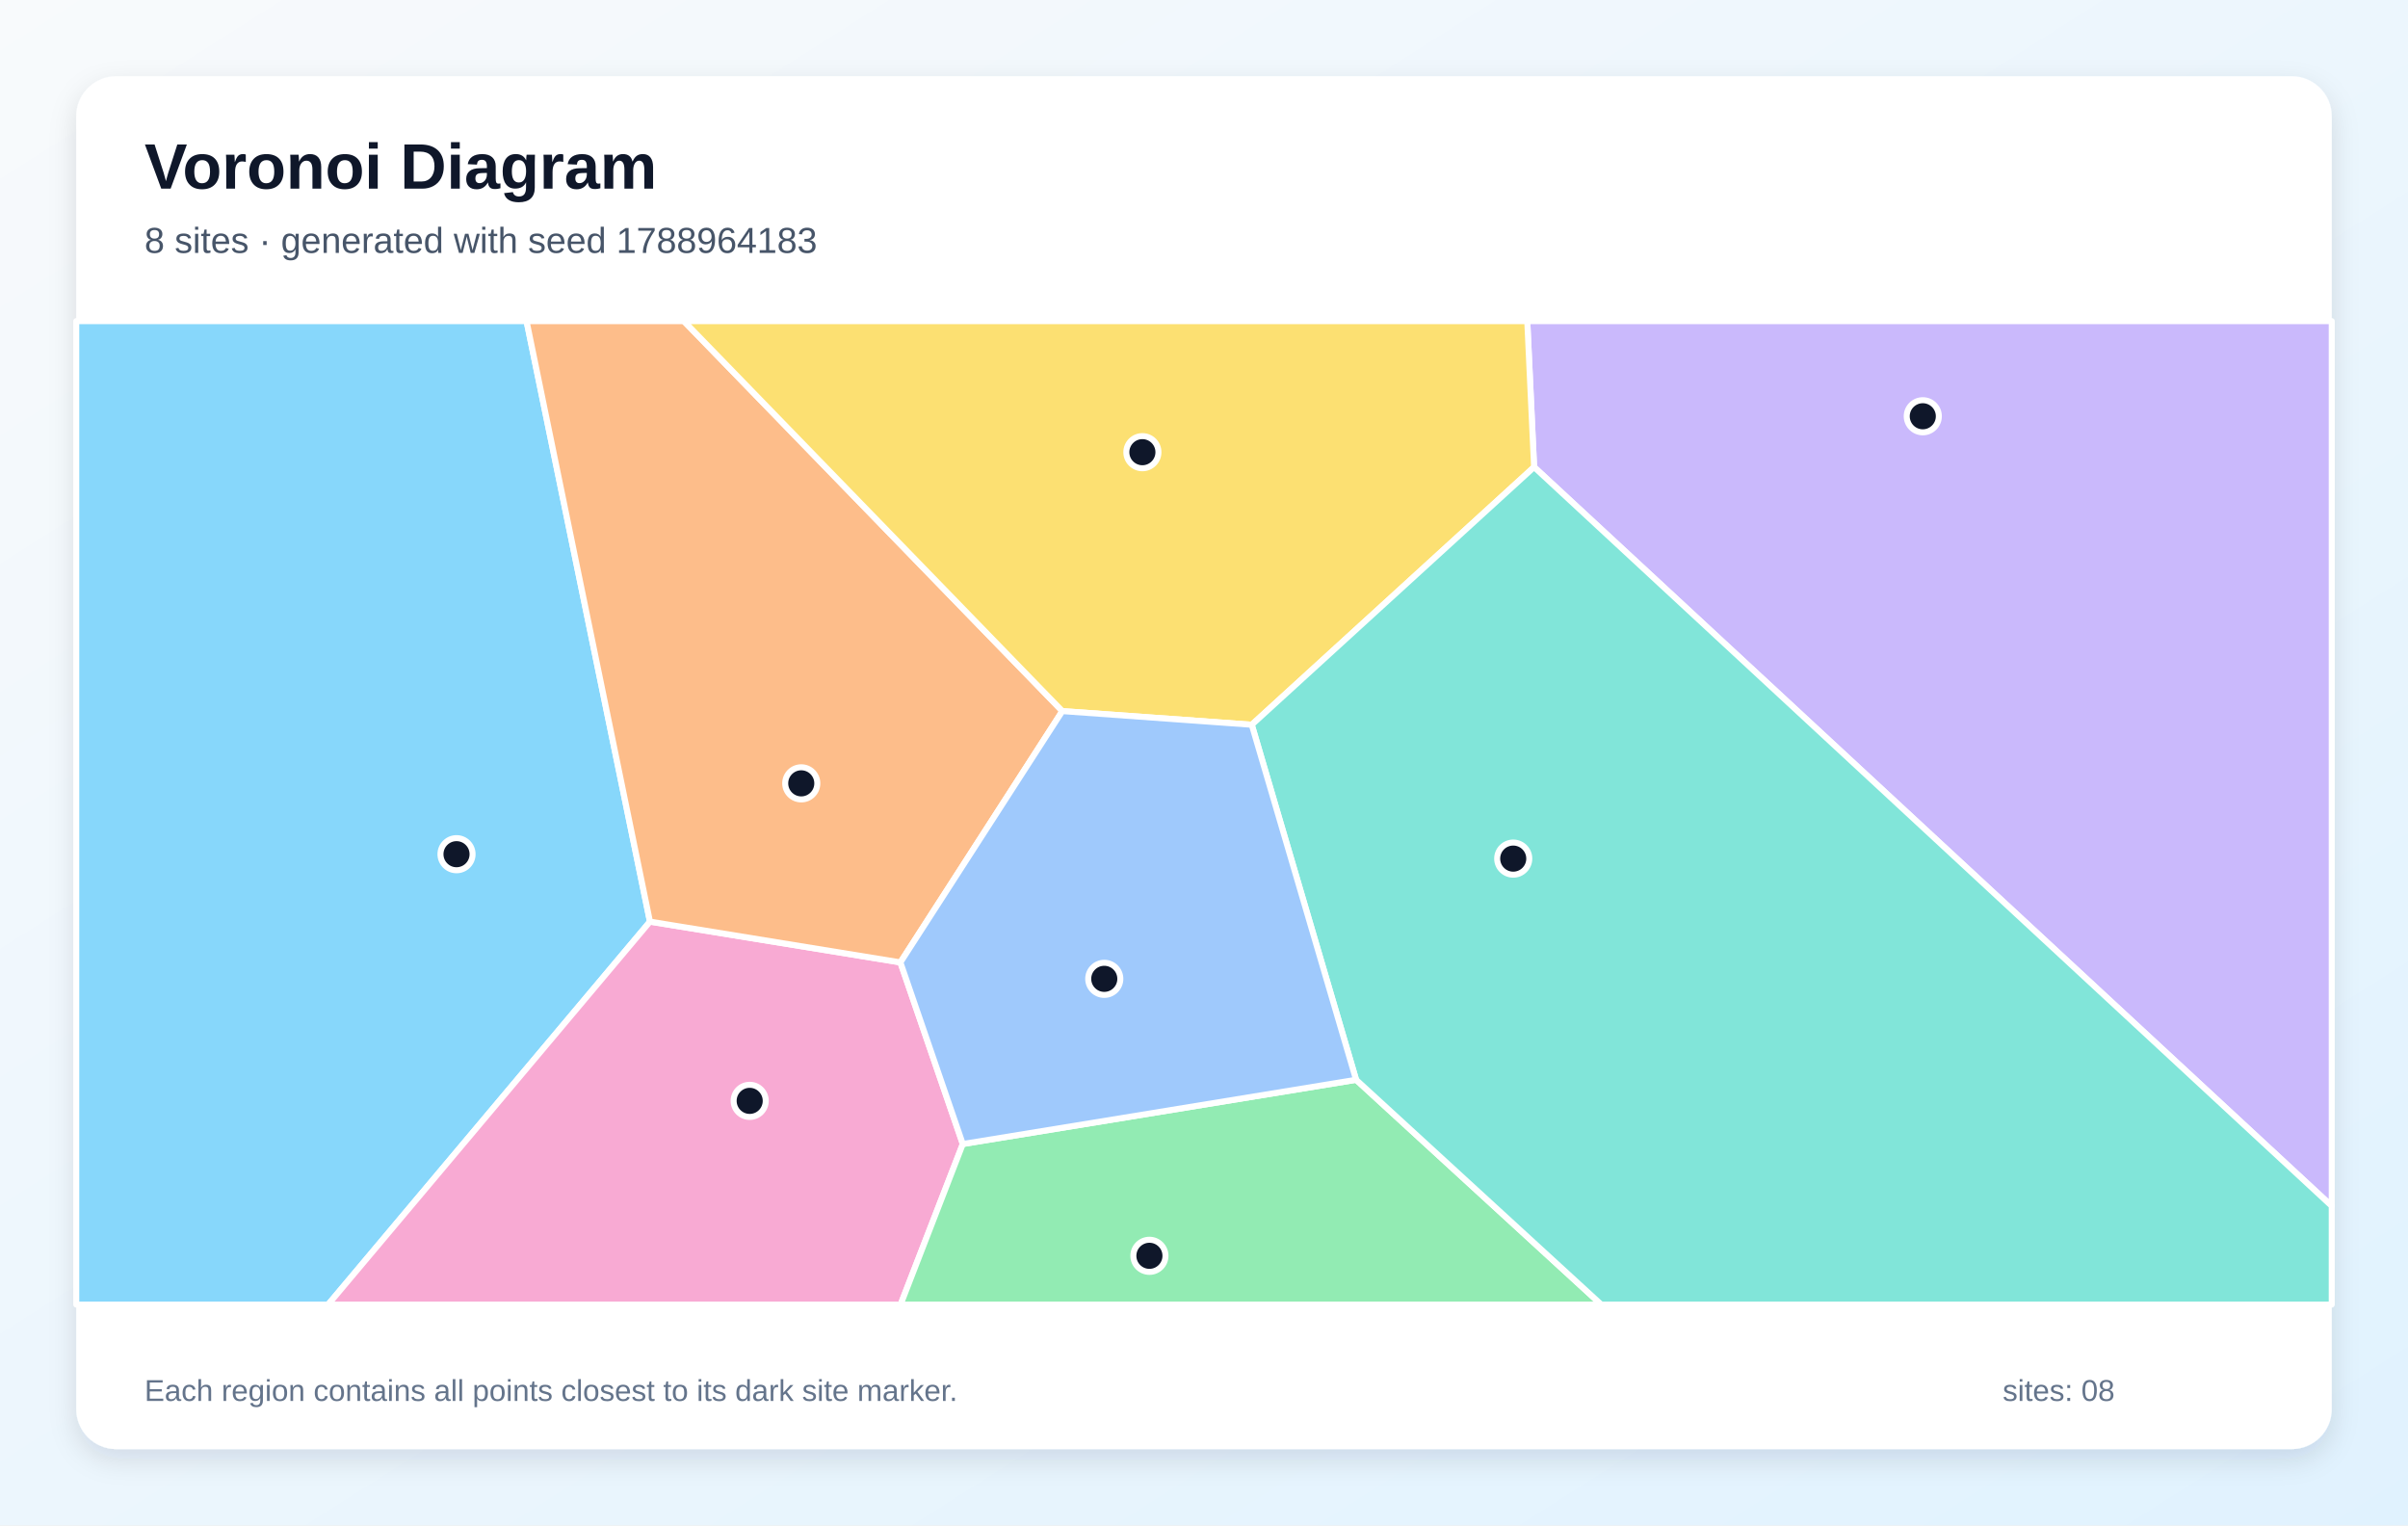
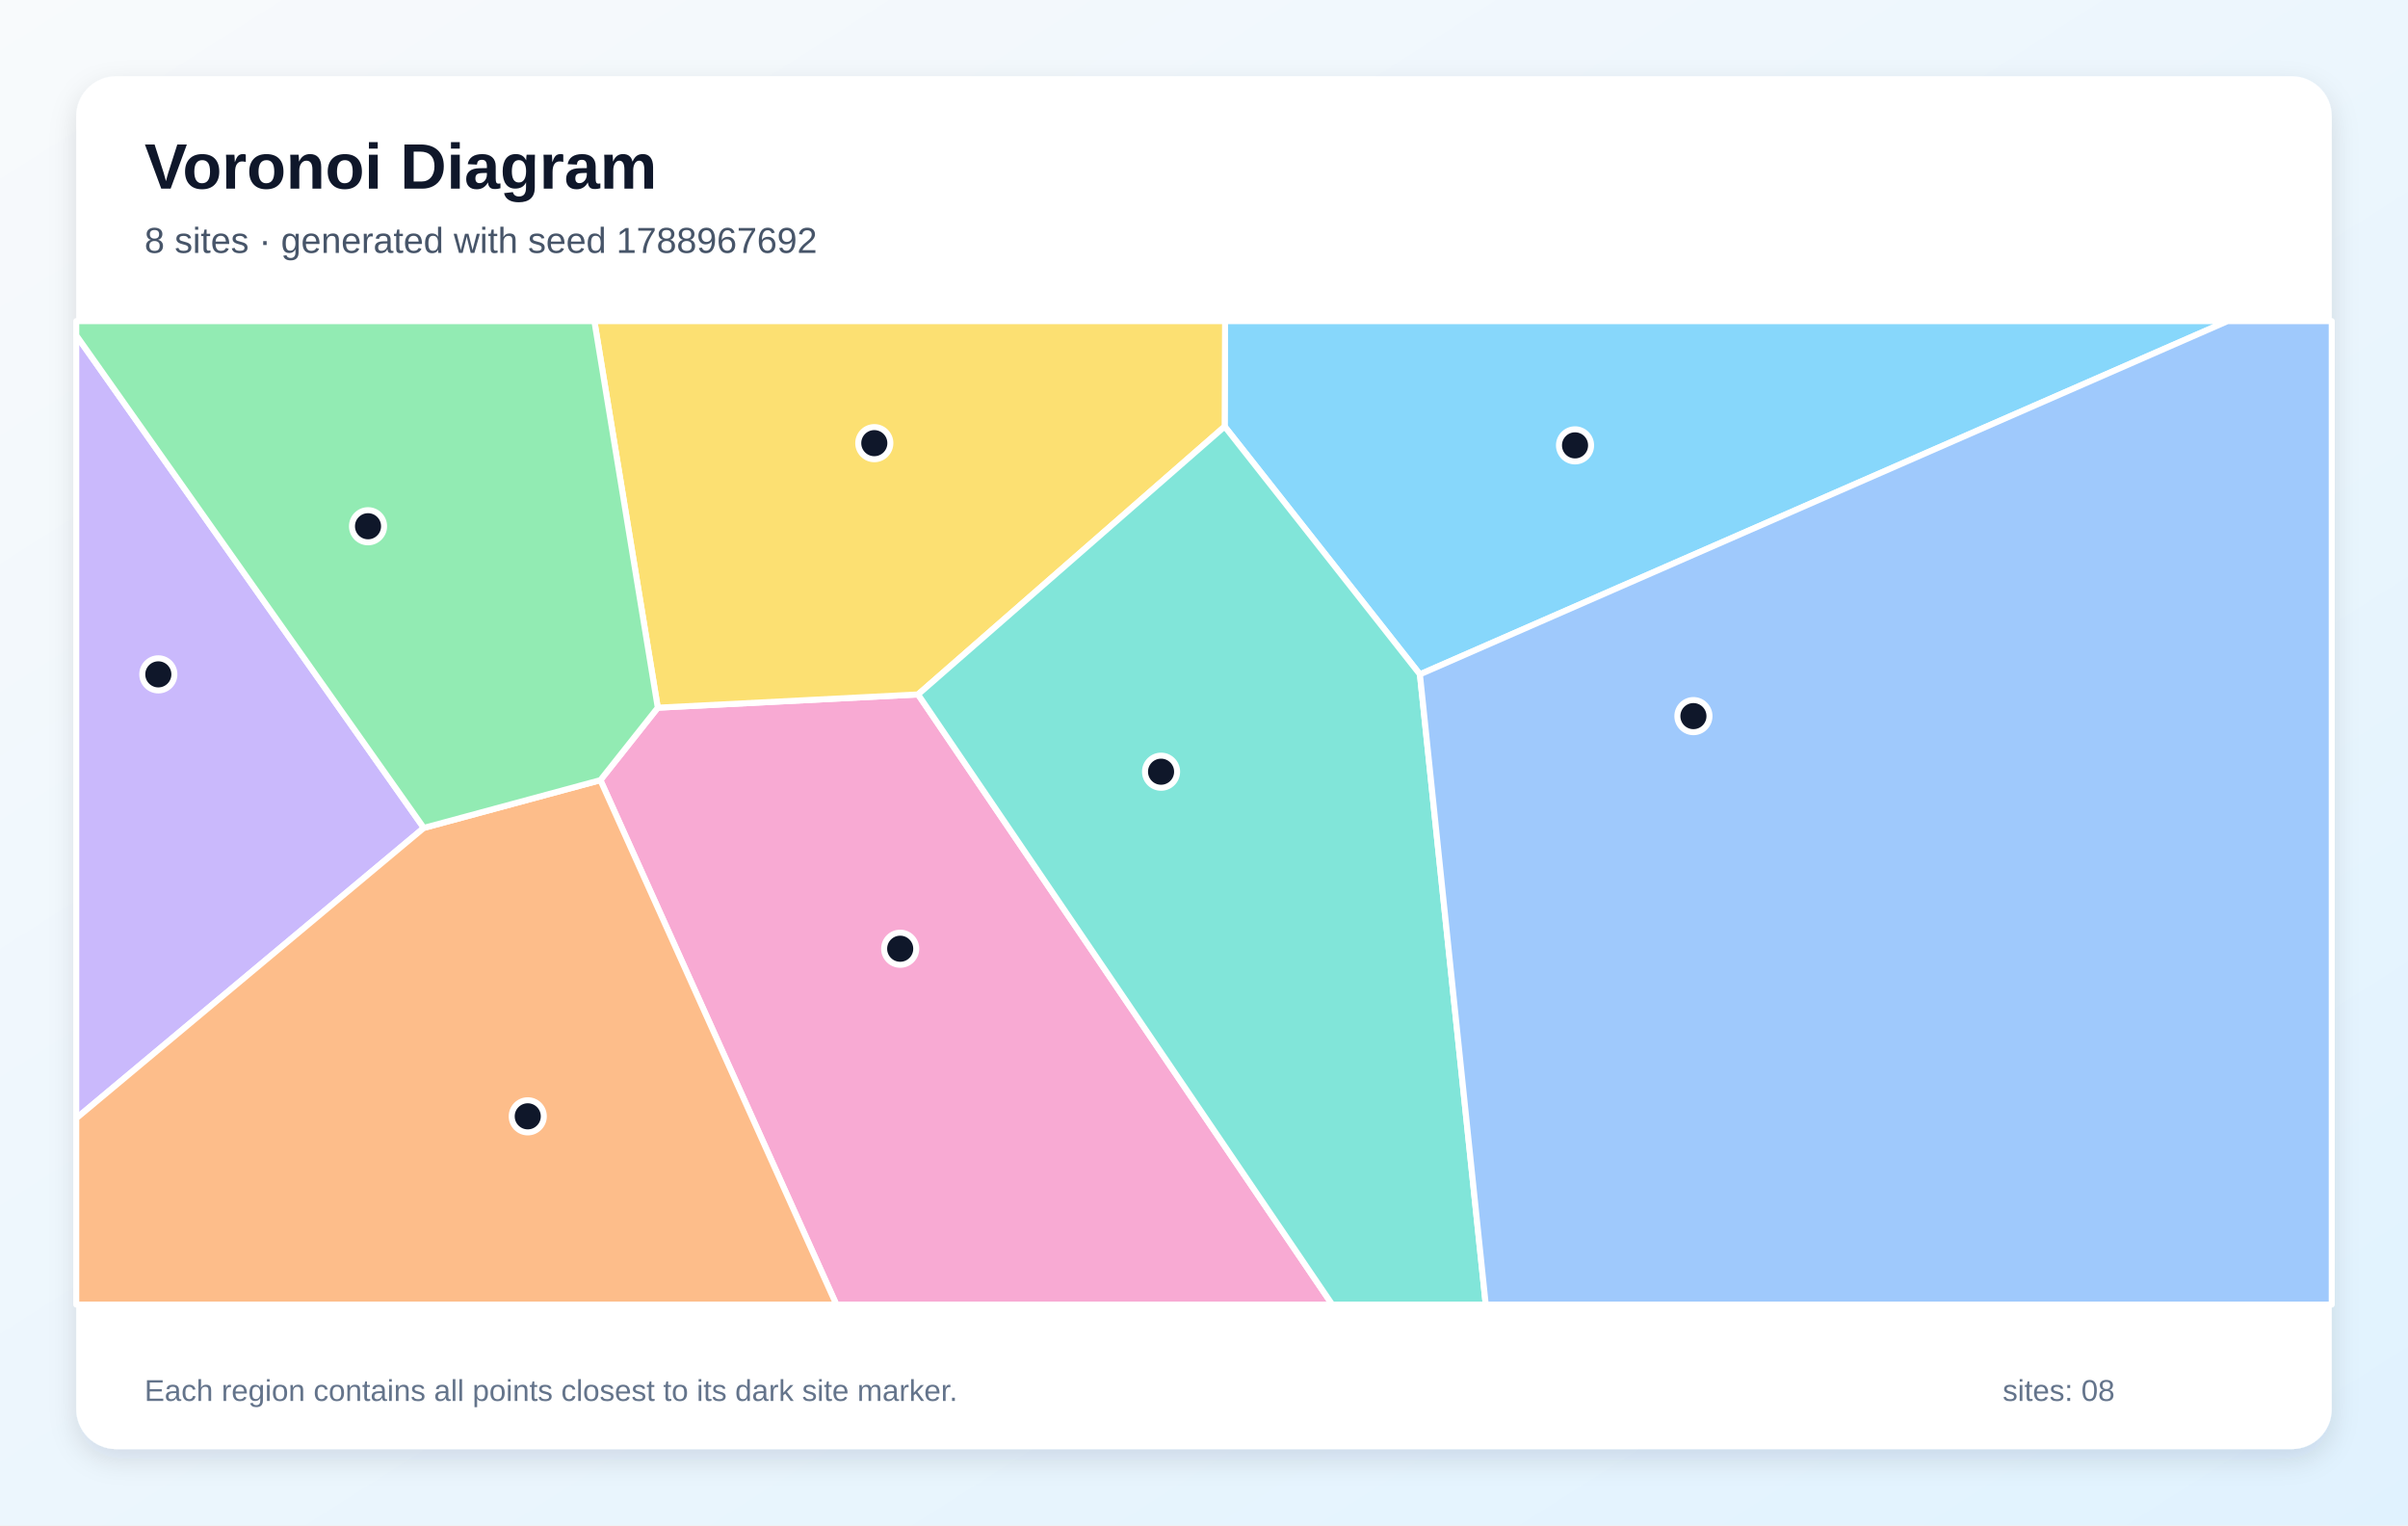
<svg xmlns="http://www.w3.org/2000/svg" width="1200" height="760" viewBox="0 0 1200 760" role="img" aria-labelledby="title description">
  <defs>
    <linearGradient id="background" x1="0" y1="0" x2="1" y2="1">
      <stop stop-color="#F8FAFC" />
      <stop offset="1" stop-color="#E0F2FE" />
    </linearGradient>
    <filter id="shadow" x="-10%" y="-10%" width="120%" height="120%">
      <feDropShadow dx="0" dy="5" stdDeviation="7" flood-color="#0F172A" flood-opacity=".12" />
    </filter>
  </defs>
  <rect width="1200" height="760" fill="url(#background)" />
  <rect x="38" y="38" width="1124" height="684" rx="20" fill="#FFFFFF" filter="url(#shadow)" />
  <g font-family="Arial, sans-serif">
    <text x="72" y="94" font-size="32" font-weight="700" fill="#0F172A">Voronoi Diagram</text>
-     <text x="72" y="126" font-size="18" fill="#475569">8 sites · generated with seed 1788964183</text>
+     <text x="72" y="126" font-size="18" fill="#475569">8 sites · generated with seed 1788967692</text>
  </g>
  <g stroke="#FFFFFF" stroke-width="3" stroke-linejoin="round">
-     <polygon points="38.0,160.0 262.4,160.0 323.9,459.2 163.5,650.0 38.0,650.0" fill="#38BDF8" fill-opacity="0.60" />
-     <polygon points="764.5,232.7 761.1,160.0 1162.0,160.0 1162.0,600.9" fill="#A78BFA" fill-opacity="0.60" />
-     <polygon points="323.9,459.2 448.7,479.5 479.8,570.0 448.8,650.0 163.5,650.0" fill="#F472B6" fill-opacity="0.60" />
-     <polygon points="529.4,354.3 448.7,479.5 323.9,459.2 262.4,160.0 340.8,160.0" fill="#FB923C" fill-opacity="0.60" />
-     <polygon points="623.8,361.1 529.4,354.3 340.8,160.0 761.1,160.0 764.5,232.7" fill="#FACC15" fill-opacity="0.60" />
-     <polygon points="479.8,570.0 675.8,538.0 798.0,650.0 448.8,650.0" fill="#4ADE80" fill-opacity="0.60" />
-     <polygon points="675.8,538.0 623.8,361.1 764.5,232.7 1162.0,600.9 1162.0,650.0 798.0,650.0" fill="#2DD4BF" fill-opacity="0.60" />
-     <polygon points="675.8,538.0 479.8,570.0 448.7,479.5 529.4,354.3 623.8,361.1" fill="#60A5FA" fill-opacity="0.60" />
+     <polygon points="707.6,336.0 610.3,212.5 610.5,160.0 1110.1,160.0" fill="#38BDF8" fill-opacity="0.60" />
+     <polygon points="211.2,412.5 38.0,557.2 38.0,167.1" fill="#A78BFA" fill-opacity="0.60" />
+     <polygon points="299.2,388.7 327.8,352.6 457.5,346.0 663.9,650.0 416.8,650.0" fill="#F472B6" fill-opacity="0.60" />
+     <polygon points="38.0,557.2 211.2,412.5 299.2,388.7 416.8,650.0 38.0,650.0" fill="#FB923C" fill-opacity="0.60" />
+     <polygon points="457.5,346.0 327.8,352.6 296.2,160.0 610.5,160.0 610.3,212.5" fill="#FACC15" fill-opacity="0.60" />
+     <polygon points="327.8,352.6 299.2,388.7 211.2,412.5 38.0,167.1 38.0,160.0 296.2,160.0" fill="#4ADE80" fill-opacity="0.60" />
+     <polygon points="457.5,346.0 610.3,212.5 707.6,336.0 740.4,650.0 663.9,650.0" fill="#2DD4BF" fill-opacity="0.60" />
+     <polygon points="707.6,336.0 1110.1,160.0 1162.0,160.0 1162.0,650.0 740.4,650.0" fill="#60A5FA" fill-opacity="0.60" />
  </g>
  <g>
-     <circle cx="227.5" cy="425.6" r="8" fill="#0F172A" stroke="#FFFFFF" stroke-width="3" />
-     <circle cx="958.2" cy="207.4" r="8" fill="#0F172A" stroke="#FFFFFF" stroke-width="3" />
-     <circle cx="373.6" cy="548.5" r="8" fill="#0F172A" stroke="#FFFFFF" stroke-width="3" />
-     <circle cx="399.3" cy="390.3" r="8" fill="#0F172A" stroke="#FFFFFF" stroke-width="3" />
-     <circle cx="569.3" cy="225.3" r="8" fill="#0F172A" stroke="#FFFFFF" stroke-width="3" />
-     <circle cx="572.8" cy="625.7" r="8" fill="#0F172A" stroke="#FFFFFF" stroke-width="3" />
-     <circle cx="754.1" cy="427.8" r="8" fill="#0F172A" stroke="#FFFFFF" stroke-width="3" />
-     <circle cx="550.3" cy="487.7" r="8" fill="#0F172A" stroke="#FFFFFF" stroke-width="3" />
+     <circle cx="784.9" cy="221.9" r="8" fill="#0F172A" stroke="#FFFFFF" stroke-width="3" />
+     <circle cx="78.9" cy="336.0" r="8" fill="#0F172A" stroke="#FFFFFF" stroke-width="3" />
+     <circle cx="448.6" cy="472.7" r="8" fill="#0F172A" stroke="#FFFFFF" stroke-width="3" />
+     <circle cx="263.0" cy="556.2" r="8" fill="#0F172A" stroke="#FFFFFF" stroke-width="3" />
+     <circle cx="435.7" cy="220.8" r="8" fill="#0F172A" stroke="#FFFFFF" stroke-width="3" />
+     <circle cx="183.4" cy="262.2" r="8" fill="#0F172A" stroke="#FFFFFF" stroke-width="3" />
+     <circle cx="578.6" cy="384.5" r="8" fill="#0F172A" stroke="#FFFFFF" stroke-width="3" />
+     <circle cx="843.9" cy="356.8" r="8" fill="#0F172A" stroke="#FFFFFF" stroke-width="3" />
  </g>
  <g font-family="Arial, sans-serif" font-size="15" fill="#64748B">
    <text x="72" y="698">Each region contains all points closest to its dark site marker.</text>
    <text x="998" y="698">sites: 08</text>
  </g>
</svg>
